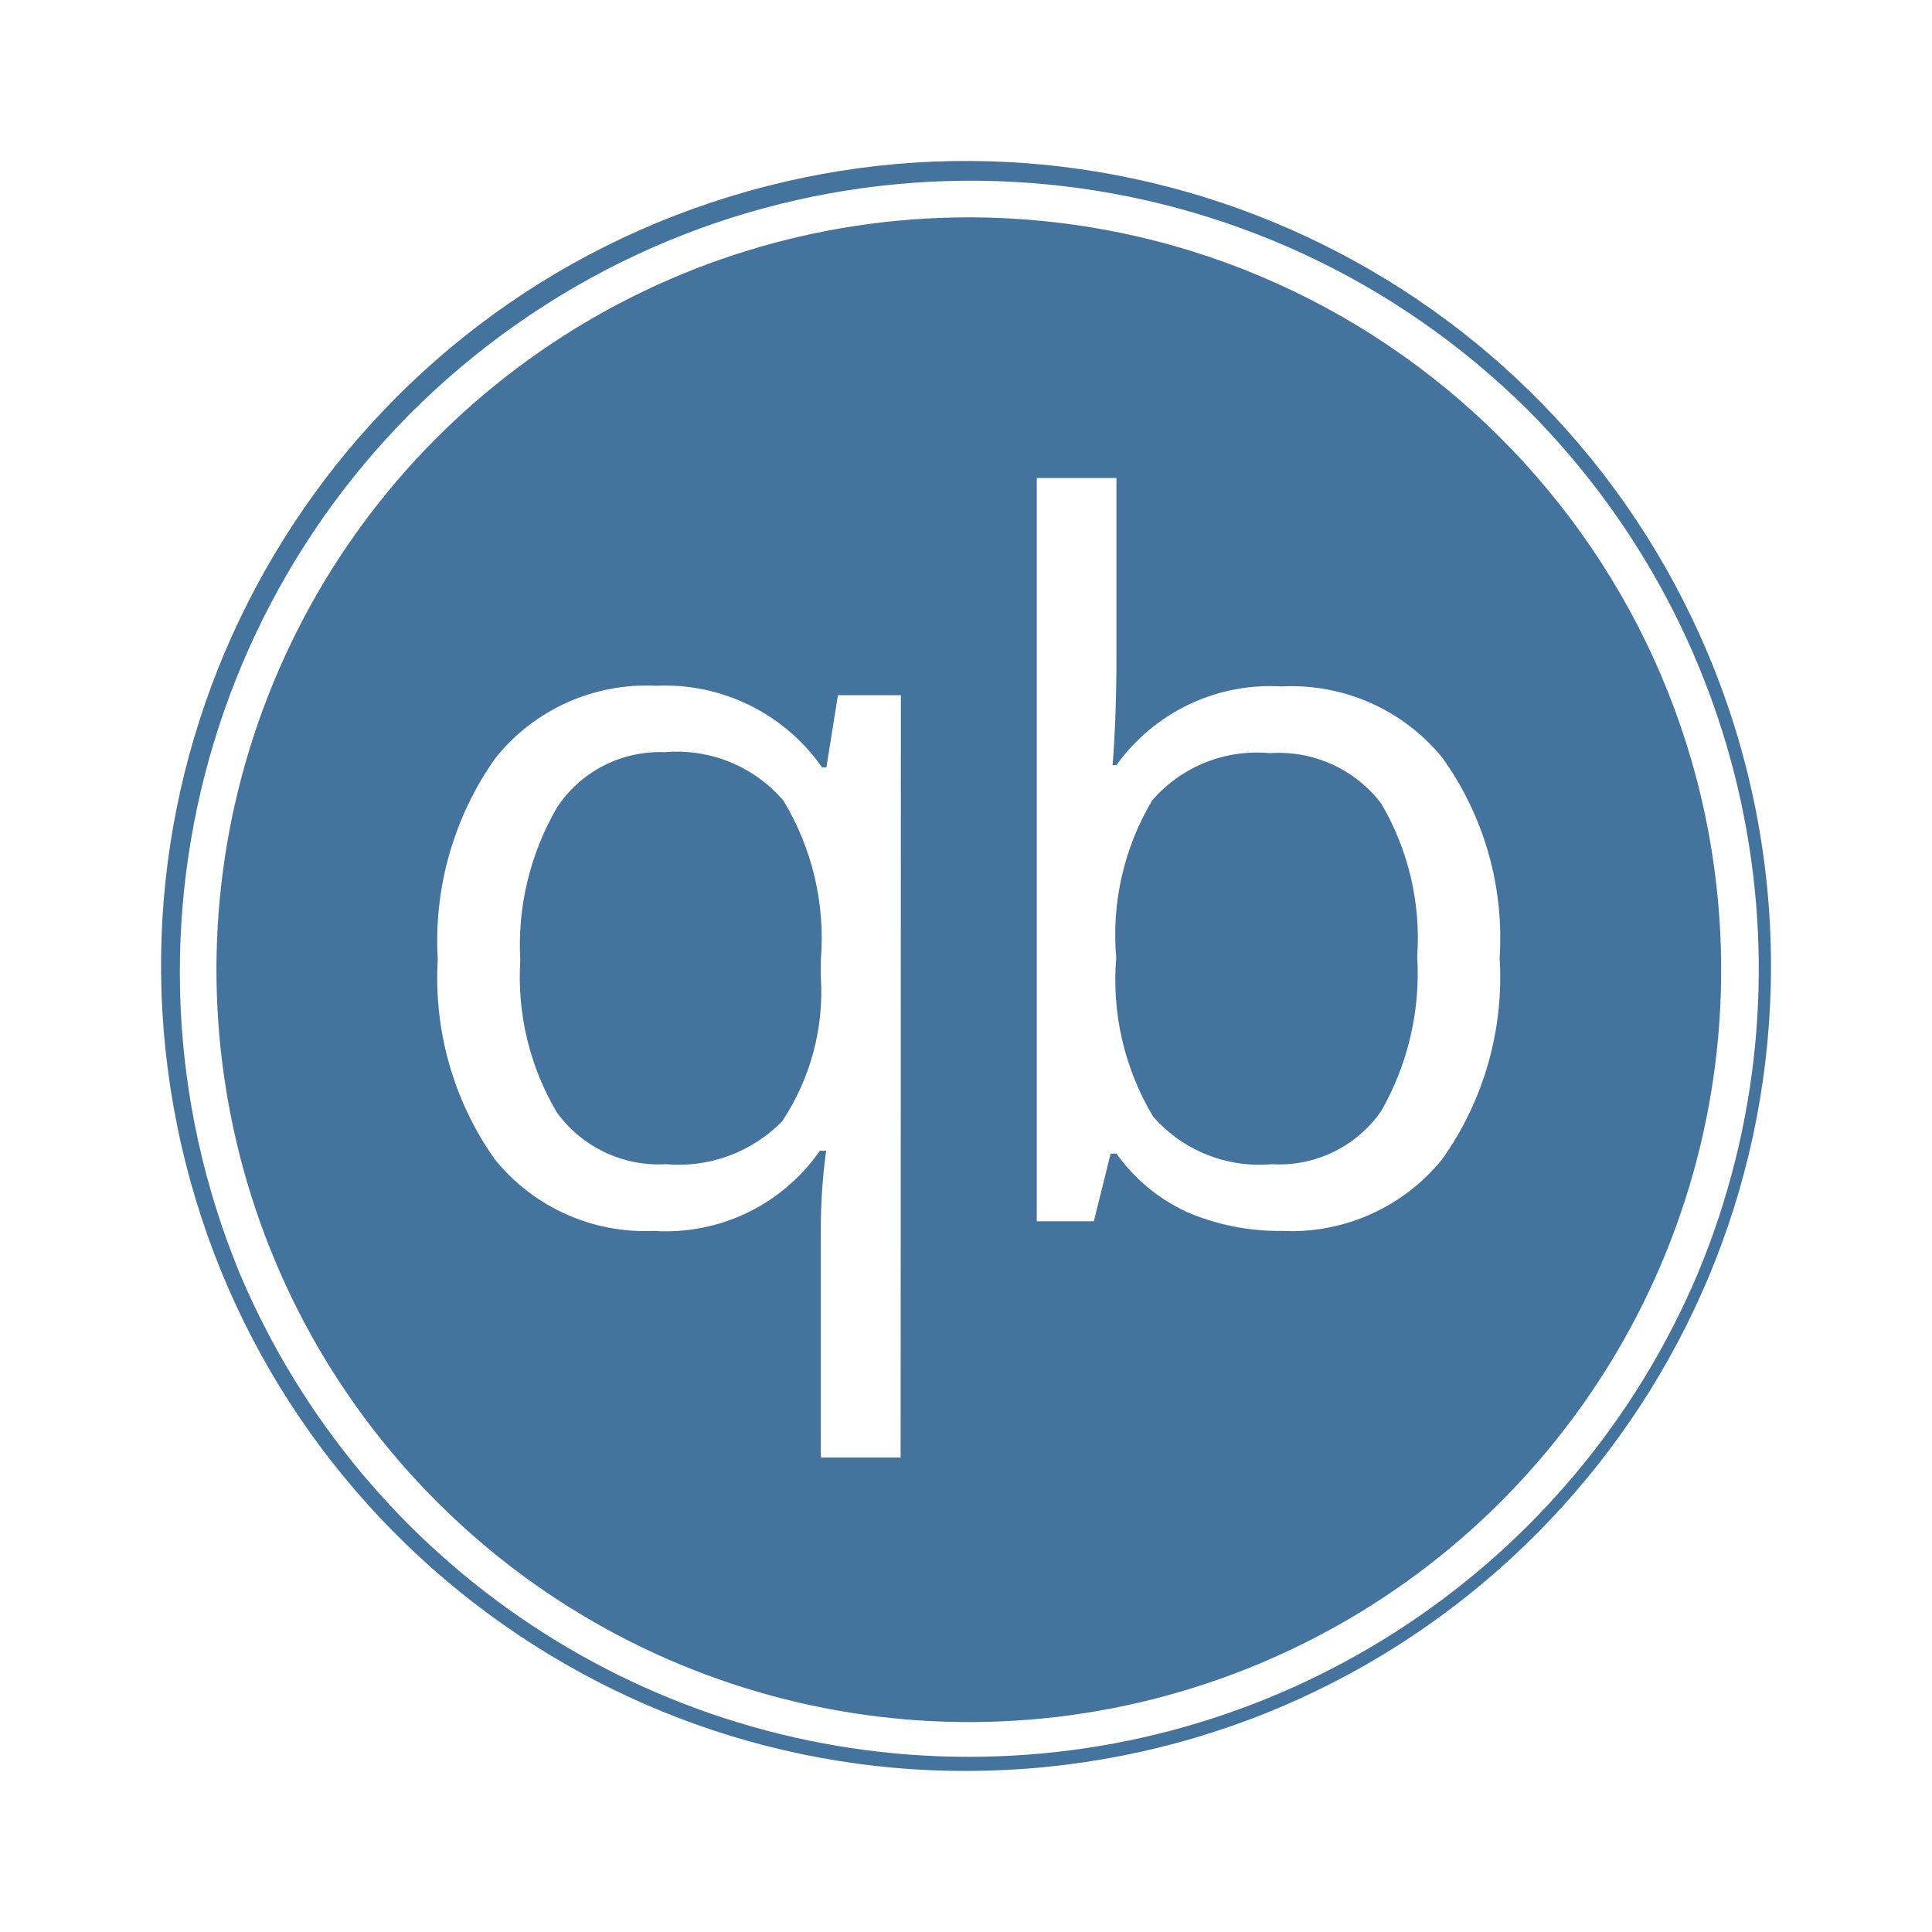
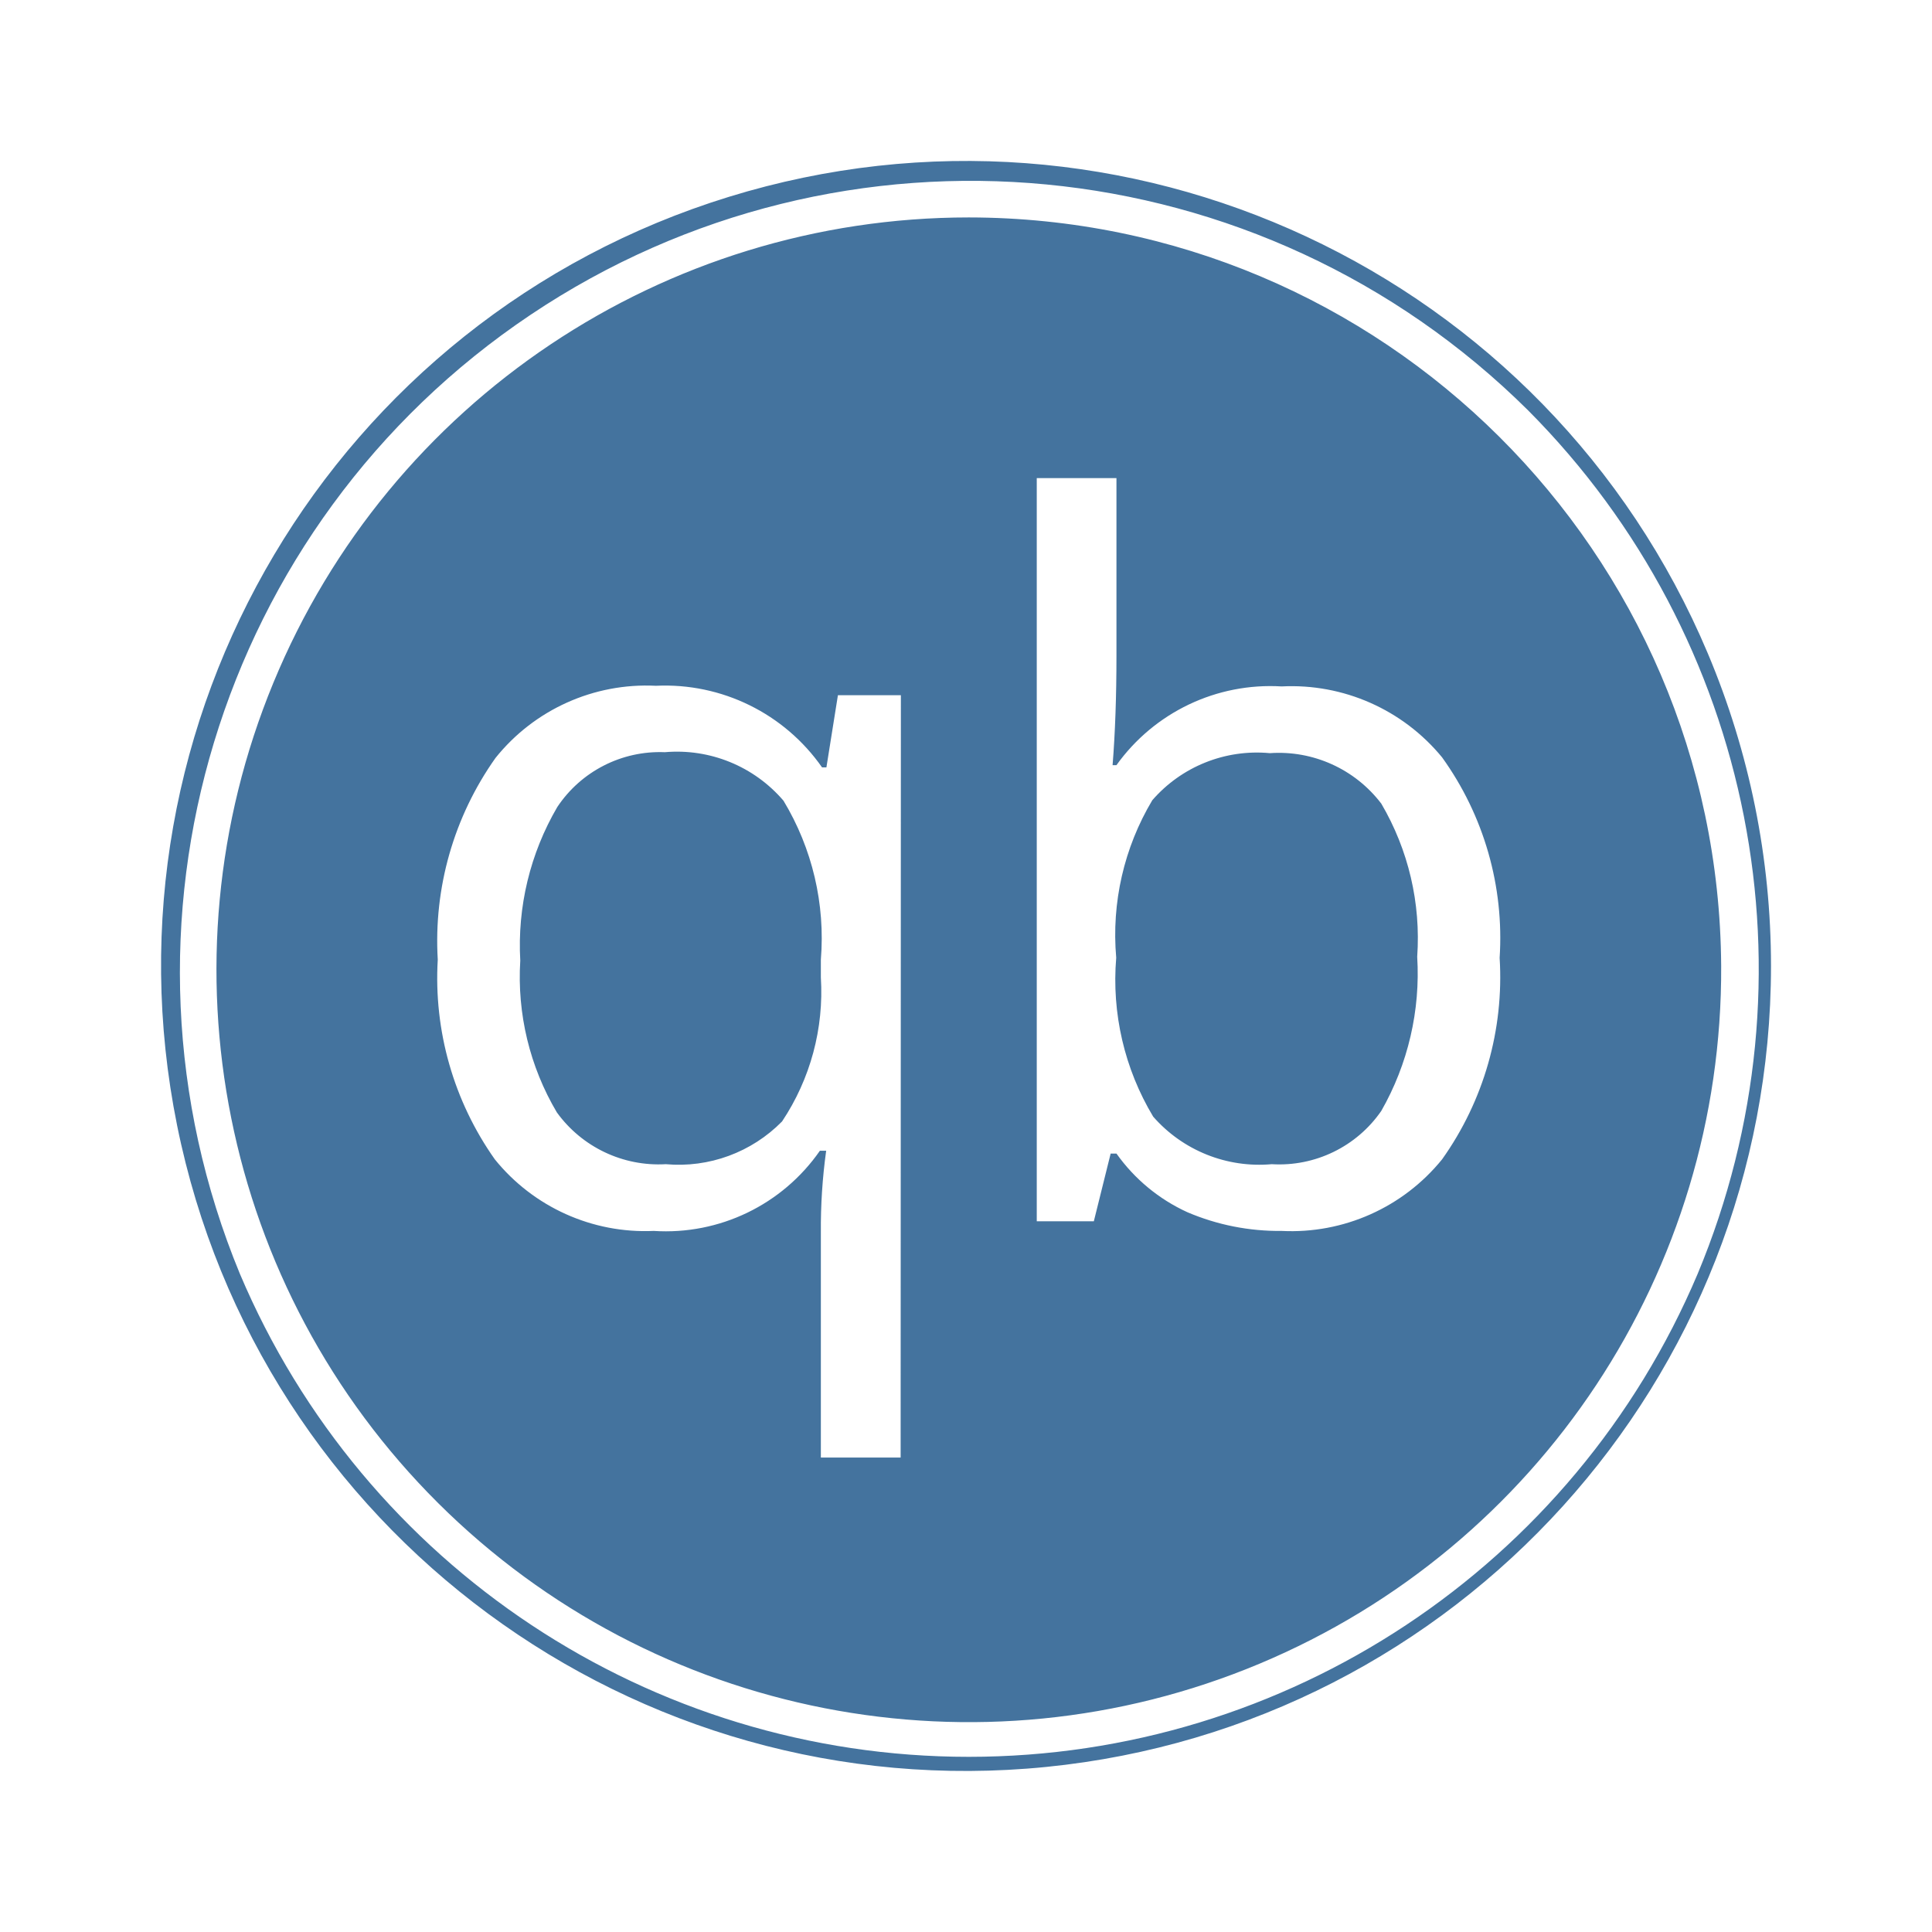
<svg xmlns="http://www.w3.org/2000/svg" viewBox="0 0 24 24">
-   <path fill="#44739e" d="M12.035 2.7a9.346 9.346 0 1 0 9.346 9.299A9.357 9.357 0 0 0 12.035 2.7m-.847 15.406h-.991v-2.797a7 7 0 0 1 .066-1.014h-.078a2.33 2.33 0 0 1-2.064.996 2.4 2.4 0 0 1-1.974-.889 3.9 3.9 0 0 1-.709-2.481 3.93 3.93 0 0 1 .717-2.505 2.4 2.4 0 0 1 1.993-.897 2.38 2.38 0 0 1 2.064 1.014h.054l.143-.897h.782Zm6.726-3.704a2.41 2.41 0 0 1-1.993.889 2.9 2.9 0 0 1-1.17-.232 2.2 2.2 0 0 1-.882-.729h-.072l-.209.841h-.709V5.938h.99v2.207q0 .759-.048 1.36h.048a2.35 2.35 0 0 1 2.052-.978 2.42 2.42 0 0 1 1.993.881 3.84 3.84 0 0 1 .715 2.491 3.9 3.9 0 0 1-.715 2.503m3.302-6.283a9.999 9.999 0 1 0 .784 3.88 10 10 0 0 0-.784-3.88m-.127 7.705a9.832 9.832 0 0 1-18.109 0A9.826 9.826 0 0 1 18.983 5.097a9.835 9.835 0 0 1 2.106 10.727m-12.83-6.48a1.53 1.53 0 0 0-1.336.681 3.4 3.4 0 0 0-.46 1.908 3.3 3.3 0 0 0 .454 1.885 1.56 1.56 0 0 0 1.354.644 1.8 1.8 0 0 0 1.444-.531 2.9 2.9 0 0 0 .482-1.789v-.221a3.3 3.3 0 0 0-.464-1.974 1.74 1.74 0 0 0-1.474-.603m7.515.012a1.72 1.72 0 0 0-1.46.585 3.26 3.26 0 0 0-.448 1.956 3.3 3.3 0 0 0 .459 1.974 1.75 1.75 0 0 0 1.473.591 1.54 1.54 0 0 0 1.361-.662 3.44 3.44 0 0 0 .446-1.915 3.3 3.3 0 0 0-.446-1.902 1.6 1.6 0 0 0-1.385-.627" />
+   <path fill="#44739e" d="M12.035 2.701a9.346 9.346 0 1 0 9.346 9.298 9.357 9.357 0 0 0-9.346-9.298m-.847 15.405h-.991v-2.797a7 7 0 0 1 .066-1.014h-.078a2.33 2.33 0 0 1-2.064.996 2.4 2.4 0 0 1-1.974-.889 3.9 3.9 0 0 1-.709-2.481 3.93 3.93 0 0 1 .717-2.505 2.4 2.4 0 0 1 1.993-.897 2.38 2.38 0 0 1 2.064 1.014h.054l.143-.897h.782Zm6.726-3.704a2.41 2.41 0 0 1-1.993.889 2.9 2.9 0 0 1-1.17-.232 2.2 2.2 0 0 1-.882-.729h-.072l-.209.841h-.709V5.939h.99v2.206q0 .759-.048 1.36h.048a2.35 2.35 0 0 1 2.052-.978 2.42 2.42 0 0 1 1.993.881 3.84 3.84 0 0 1 .715 2.491 3.9 3.9 0 0 1-.715 2.503m3.302-6.283a9.999 9.999 0 1 0 .784 3.88 10 10 0 0 0-.784-3.88m-.127 7.705a9.832 9.832 0 0 1-18.109 0A9.826 9.826 0 0 1 18.983 5.098a9.835 9.835 0 0 1 2.106 10.726m-12.83-6.48a1.53 1.53 0 0 0-1.336.681 3.4 3.4 0 0 0-.46 1.908 3.3 3.3 0 0 0 .454 1.885 1.56 1.56 0 0 0 1.354.644 1.8 1.8 0 0 0 1.444-.531 2.9 2.9 0 0 0 .482-1.789v-.221a3.3 3.3 0 0 0-.464-1.974 1.74 1.74 0 0 0-1.474-.603m7.515.012a1.72 1.72 0 0 0-1.46.585 3.26 3.26 0 0 0-.448 1.956 3.3 3.3 0 0 0 .459 1.974 1.75 1.75 0 0 0 1.473.591 1.54 1.54 0 0 0 1.361-.662 3.44 3.44 0 0 0 .446-1.915 3.3 3.3 0 0 0-.446-1.902 1.6 1.6 0 0 0-1.385-.627" />
</svg>
